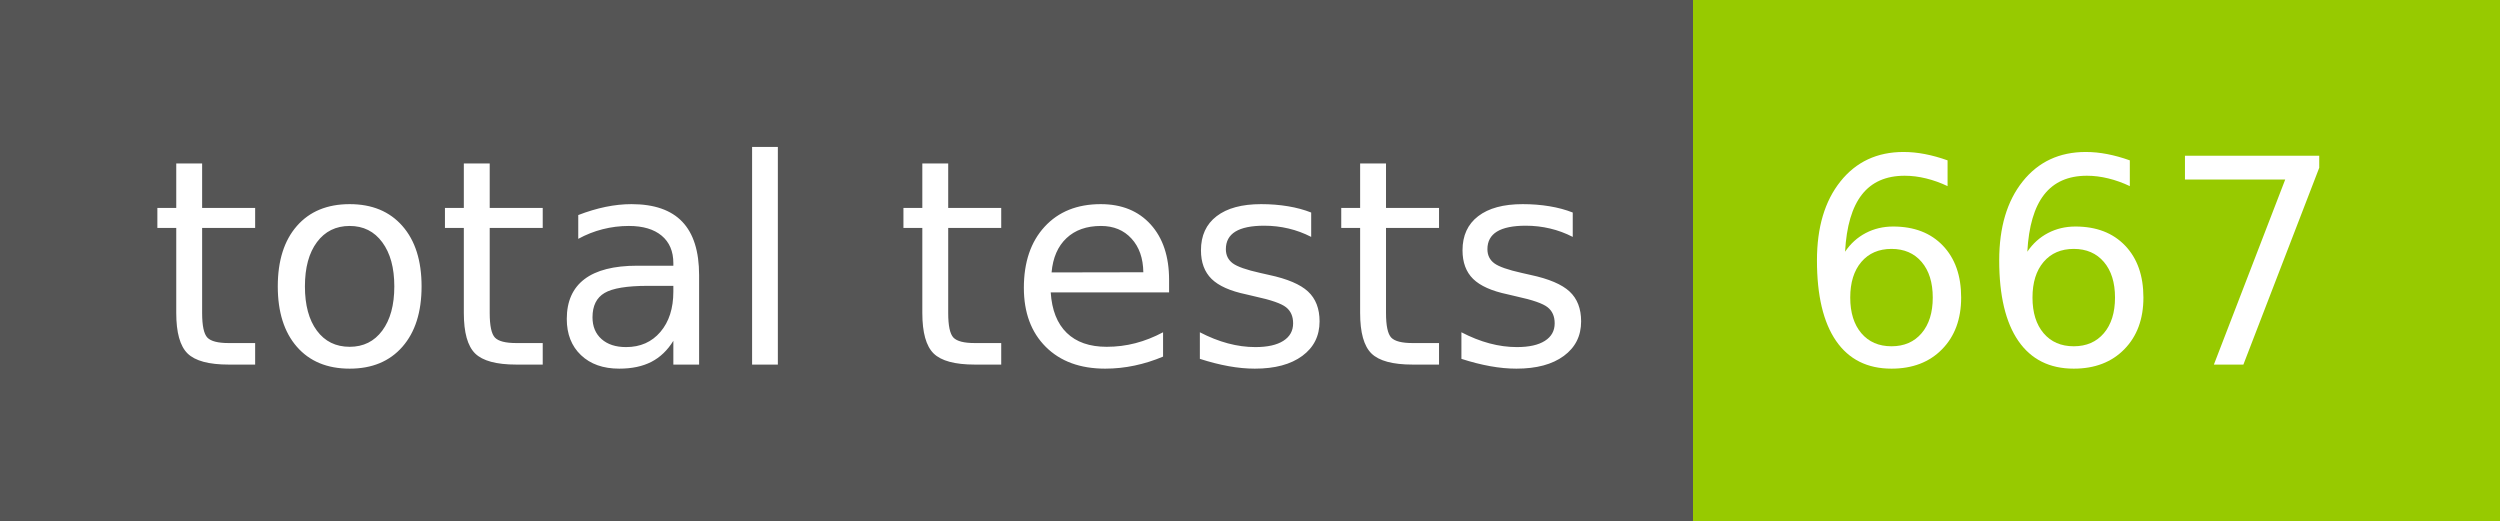
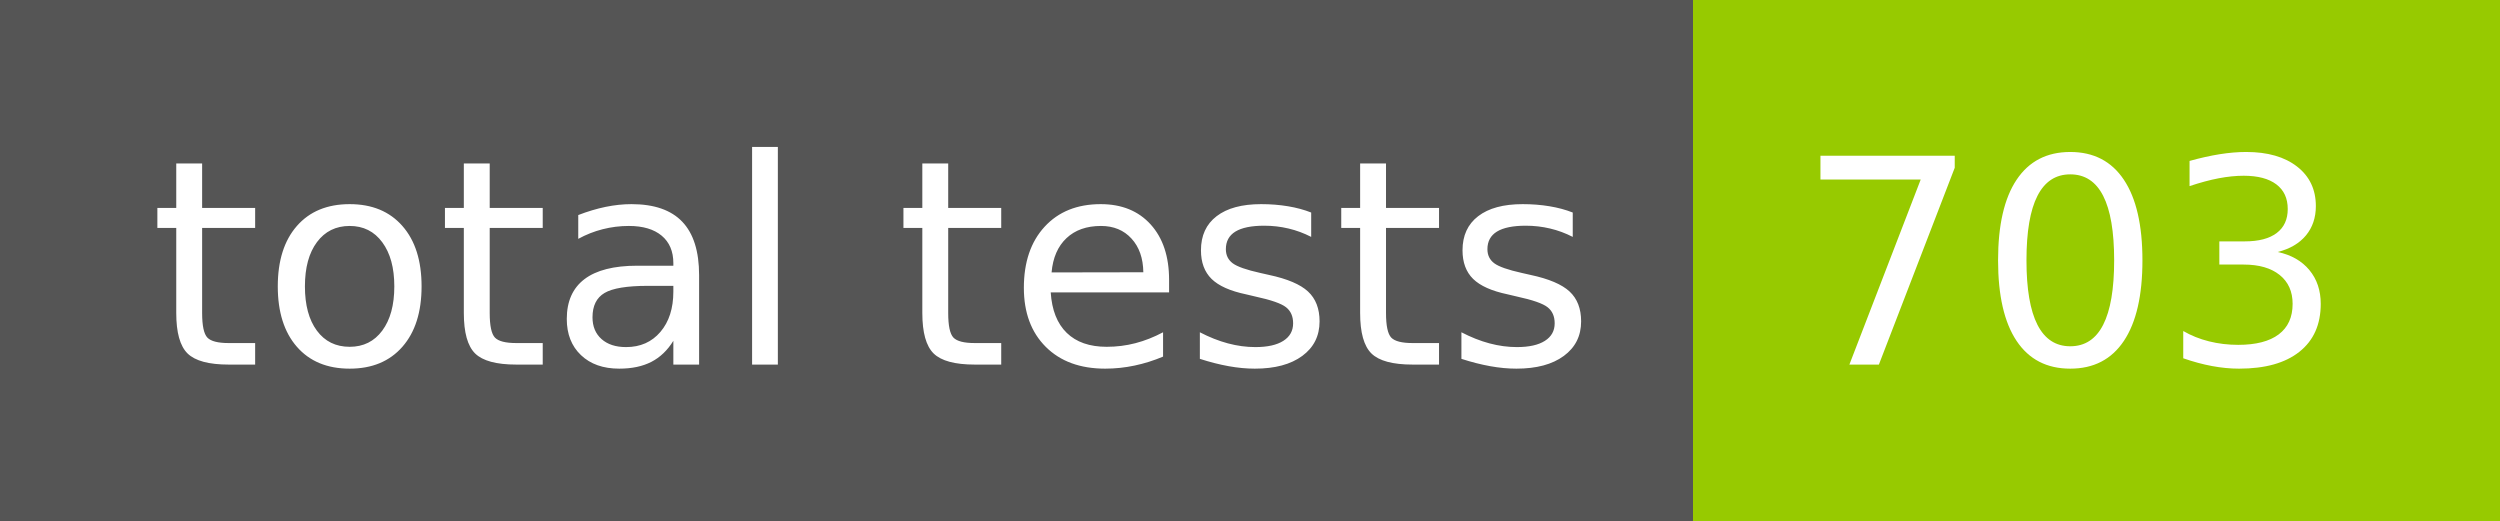
- <svg xmlns="http://www.w3.org/2000/svg" width="96" height="20" role="img" aria-label="total tests: 667">
+ <svg xmlns="http://www.w3.org/2000/svg" width="96" height="20" role="img" aria-label="total tests: 703">
  <g shape-rendering="crispEdges">
    <rect width="65" height="20" fill="#555" />
    <rect x="65" width="31" height="20" fill="#97ca00" />
  </g>
  <g fill="#fff" text-anchor="middle" font-family="Verdana,Geneva,DejaVu Sans,sans-serif" text-rendering="geometricPrecision" font-size="110">
    <text x="335" y="140" transform="scale(.1)" fill="#fff" textLength="550">total tests</text>
-     <text x="795" y="140" transform="scale(.1)" fill="#fff" textLength="210">667</text>
+     <text x="795" y="140" transform="scale(.1)" fill="#fff" textLength="210">703</text>
  </g>
</svg>
